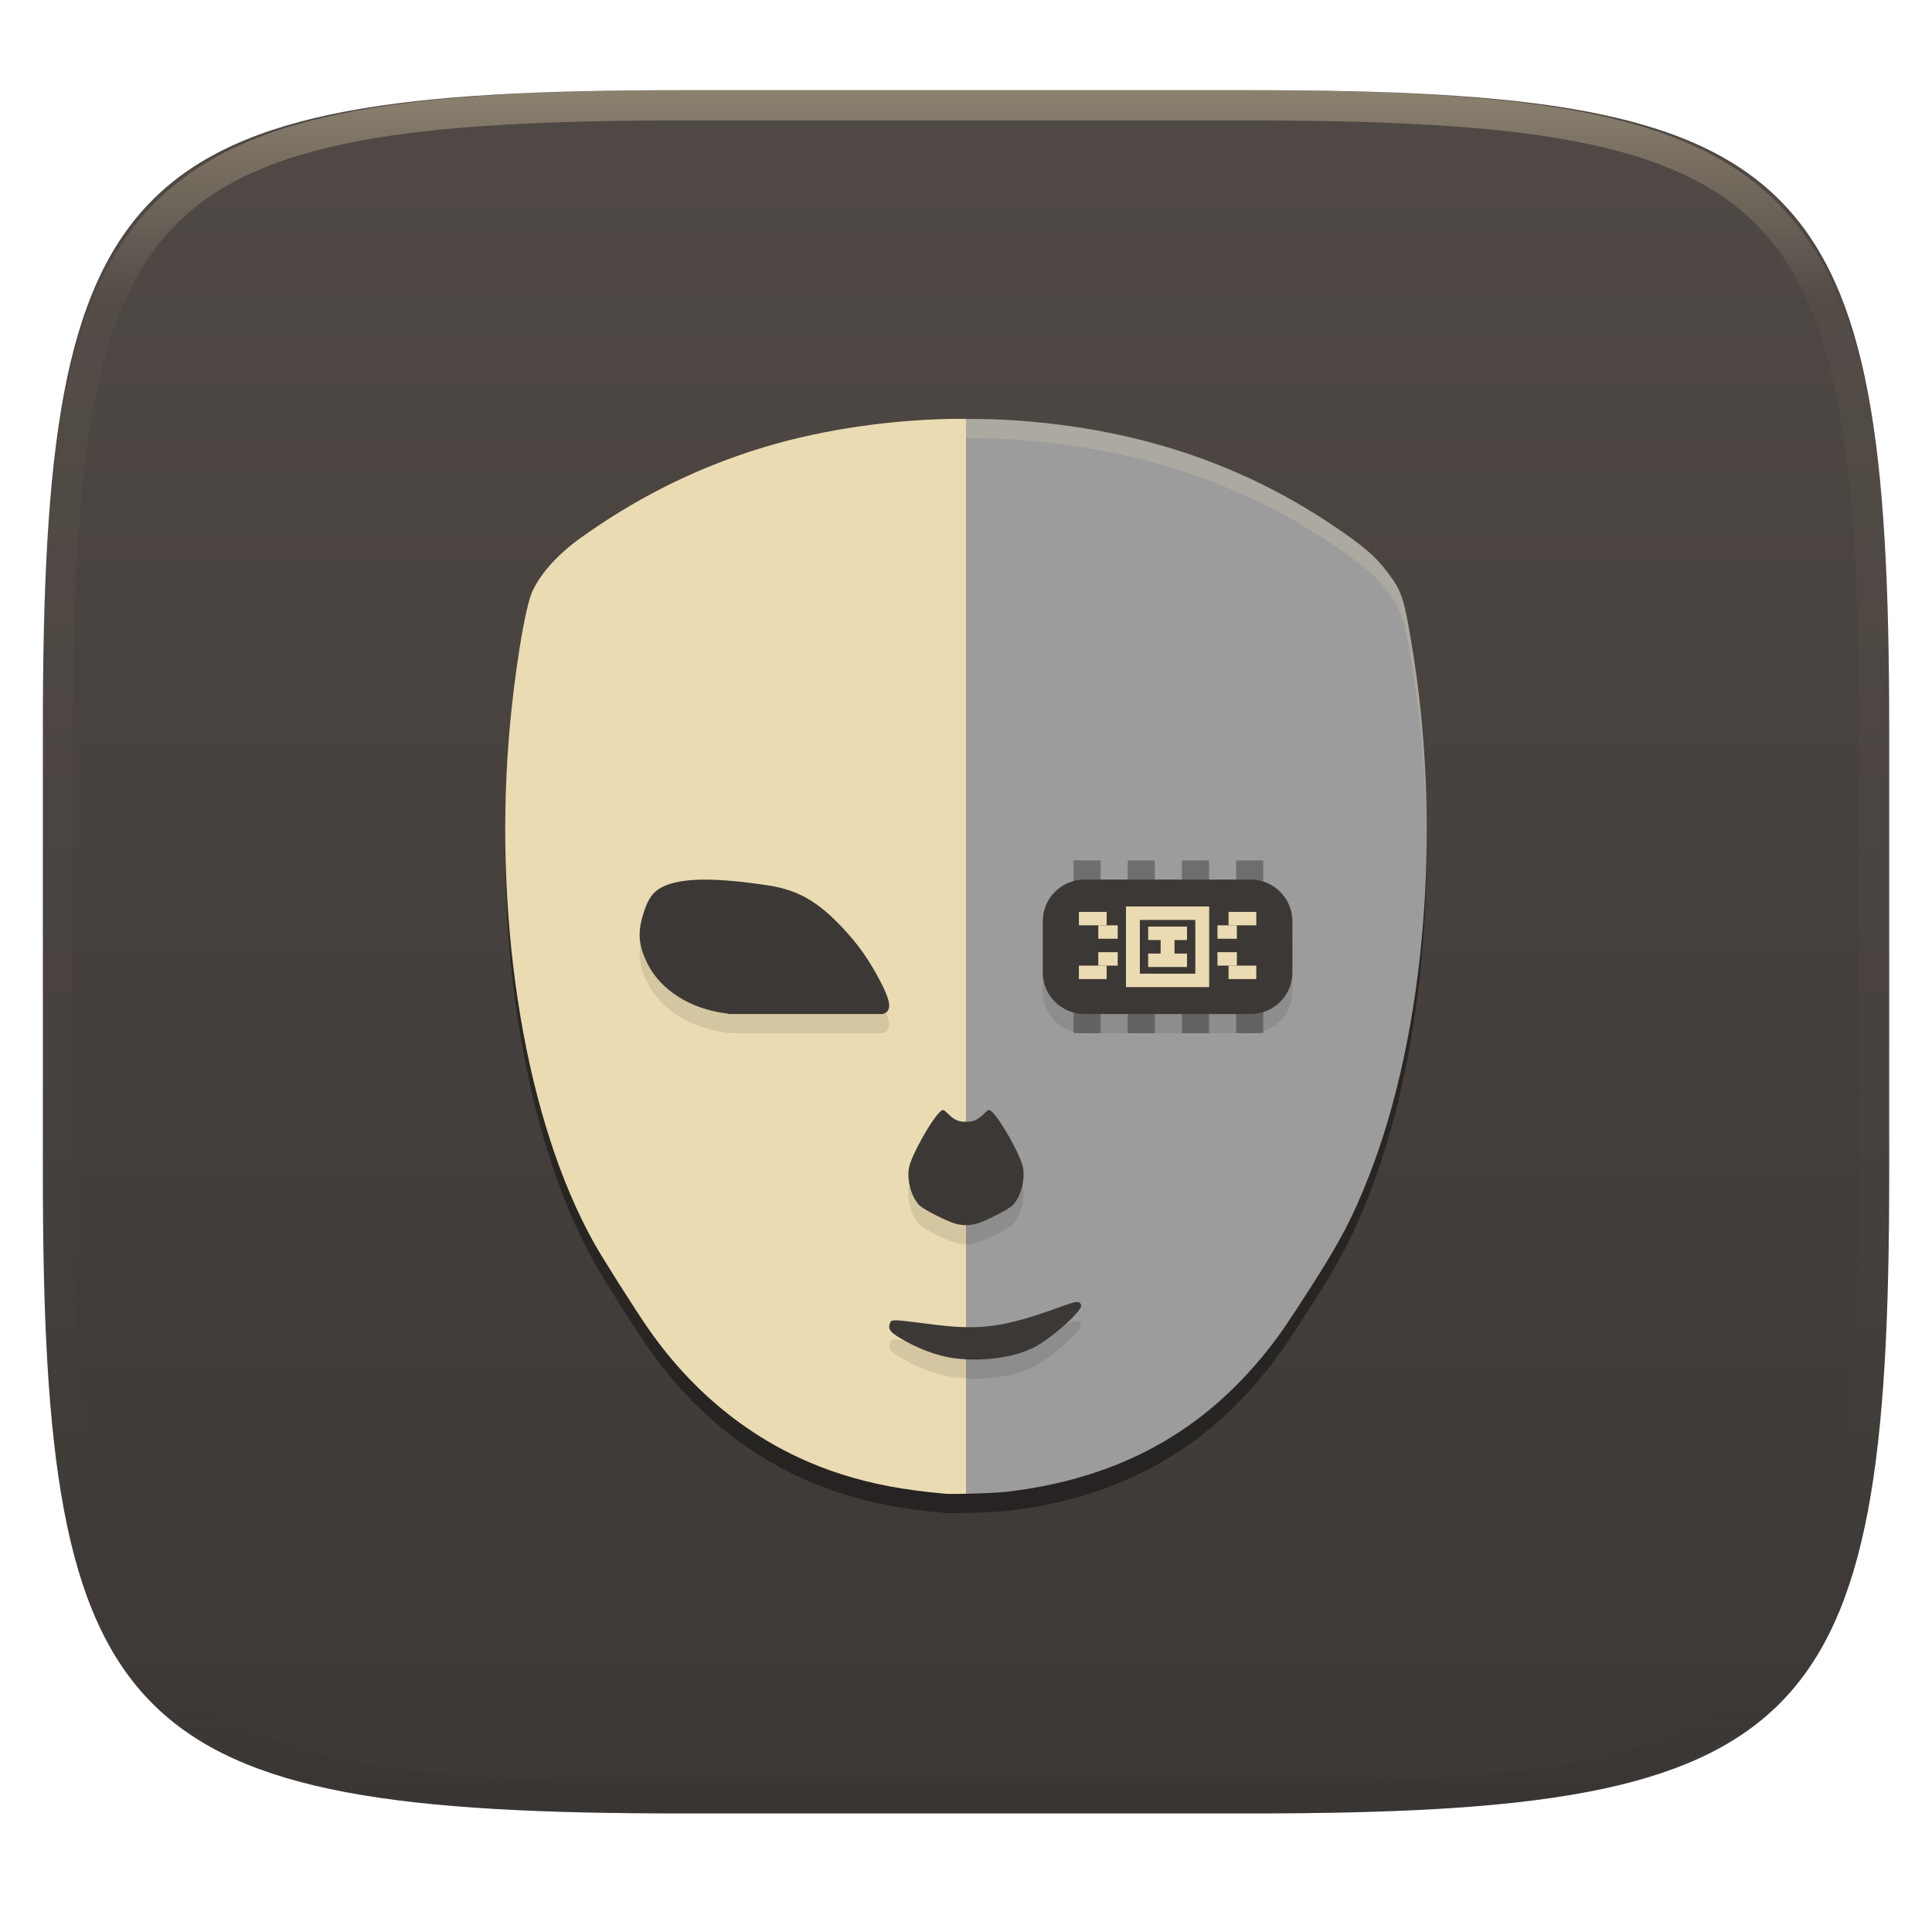
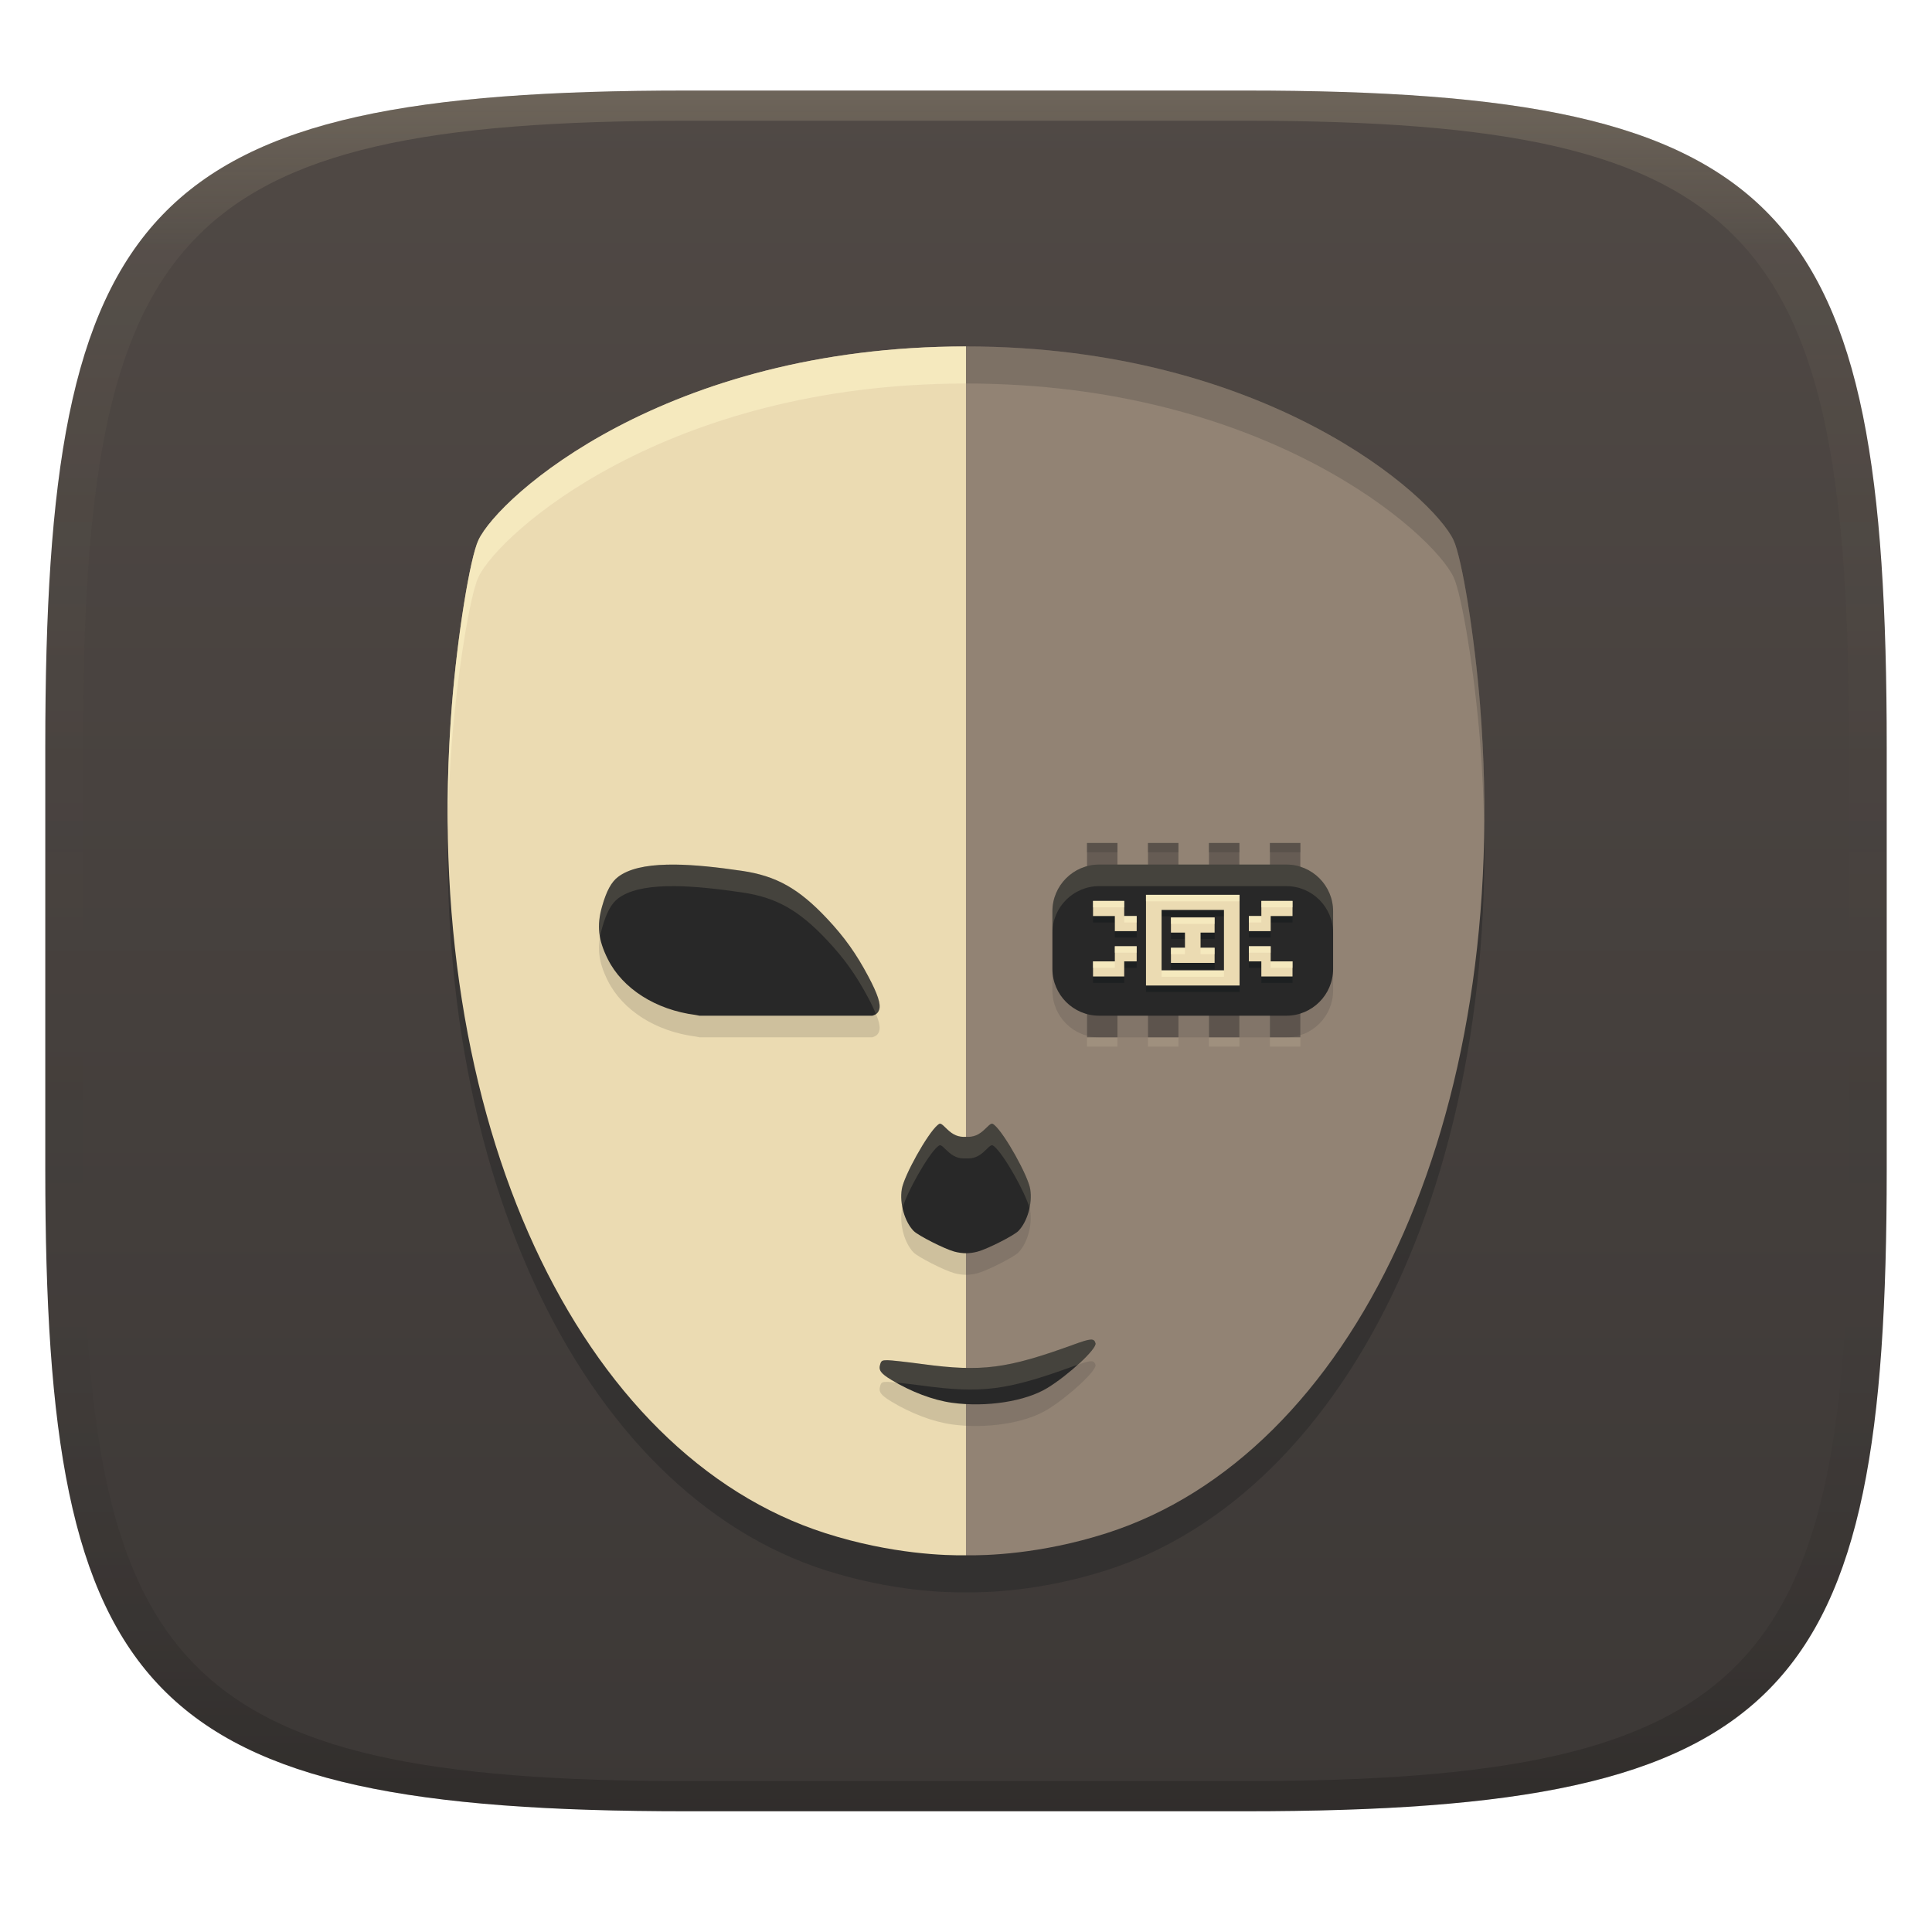
- <svg xmlns="http://www.w3.org/2000/svg" style="isolation:isolate" width="256" height="256" viewBox="0 0 256 256">
-   <g filter="url(#owgGbIyhcpnGtImZtMhijmmP85lJjY8b)">
-     <linearGradient id="_lgradient_12" x1="0" x2="0" y1="0" y2="1" gradientTransform="matrix(244.6483,0,0,228.3384,5.68,11.95)" gradientUnits="userSpaceOnUse">
-       <stop offset="0%" style="stop-color:#504945" />
-       <stop offset="100%" style="stop-color:#3c3836" />
+ <svg xmlns="http://www.w3.org/2000/svg" width="256" height="256" version="1.1">
+   <defs>
+     <linearGradient id="linearGradient31" x1=".5" x2=".5" y2="1" gradientTransform="matrix(244,0,0,228,5.986,12)" gradientUnits="userSpaceOnUse">
+       <stop stop-color="#ebdbb2" stop-opacity=".2" offset="0" />
+       <stop stop-color="#ebdbb2" stop-opacity=".05" offset=".1" />
+       <stop stop-opacity="0" offset=".704" />
+       <stop stop-opacity=".1" offset=".897" />
+       <stop stop-opacity=".2" offset="1" />
    </linearGradient>
-     <path fill="url(#_lgradient_12)" d="M 165.689 11.95 C 239.745 11.95 250.328 22.507 250.328 96.494 L 250.328 155.745 C 250.328 229.731 239.745 240.288 165.689 240.288 L 90.319 240.288 C 16.264 240.288 5.68 229.731 5.68 155.745 L 5.68 96.494 C 5.68 22.507 16.264 11.95 90.319 11.95 L 165.689 11.95 Z" />
-   </g>
-   <g opacity=".4">
-     <linearGradient id="_lgradient_13" x1=".517" x2=".517" y1="0" y2="1" gradientTransform="matrix(244.65,0,0,228.34,5.68,11.95)" gradientUnits="userSpaceOnUse">
-       <stop offset="0%" style="stop-color:#ebdbb2" />
-       <stop offset="12.5%" stop-opacity=".098" style="stop-color:#ebdbb2" />
-       <stop offset="92.5%" stop-opacity=".098" style="stop-color:#282828" />
-       <stop offset="100%" stop-opacity=".498" style="stop-color:#282828" />
+     <linearGradient id="linearGradient6" x1="140" x2="140" y1="12" y2="240" gradientUnits="userSpaceOnUse">
+       <stop stop-color="#504945" offset="0" />
+       <stop stop-color="#3c3836" offset="1" />
    </linearGradient>
-     <path fill="url(#_lgradient_13)" fill-rule="evenodd" d="M 165.068 11.951 C 169.396 11.941 173.724 11.991 178.052 12.089 C 181.927 12.167 185.803 12.315 189.678 12.541 C 193.131 12.737 196.583 13.022 200.026 13.395 C 203.085 13.73 206.144 14.181 209.174 14.741 C 211.889 15.243 214.574 15.881 217.22 16.657 C 219.62 17.355 221.971 18.219 224.243 19.241 C 226.358 20.184 228.384 21.304 230.302 22.591 C 232.142 23.829 233.863 25.244 235.437 26.806 C 237.001 28.378 238.417 30.088 239.656 31.925 C 240.945 33.841 242.066 35.865 243.02 37.967 C 244.043 40.247 244.909 42.585 245.617 44.972 C 246.394 47.615 247.034 50.297 247.535 53.009 C 248.096 56.035 248.548 59.081 248.883 62.136 C 249.257 65.575 249.542 69.014 249.739 72.462 C 249.965 76.323 250.112 80.194 250.201 84.055 C 250.289 88.378 250.339 92.701 250.329 97.014 L 250.329 155.226 C 250.339 159.549 250.289 163.862 250.201 168.185 C 250.112 172.056 249.965 175.917 249.739 179.778 C 249.542 183.226 249.257 186.675 248.883 190.104 C 248.548 193.159 248.096 196.215 247.535 199.241 C 247.034 201.943 246.394 204.625 245.617 207.268 C 244.909 209.655 244.043 212.003 243.02 214.273 C 242.066 216.385 240.945 218.399 239.656 220.315 C 238.417 222.152 237.001 223.872 235.437 225.434 C 233.863 226.996 232.142 228.411 230.302 229.649 C 228.384 230.936 226.358 232.056 224.243 232.999 C 221.971 234.021 219.62 234.885 217.22 235.593 C 214.574 236.369 211.889 237.007 209.174 237.499 C 206.144 238.068 203.085 238.51 200.026 238.845 C 196.583 239.218 193.131 239.503 189.678 239.699 C 185.803 239.925 181.927 240.073 178.052 240.161 C 173.724 240.249 169.396 240.299 165.068 240.289 L 90.942 240.289 C 86.614 240.299 82.286 240.249 77.958 240.161 C 74.083 240.073 70.207 239.925 66.332 239.699 C 62.879 239.503 59.427 239.218 55.984 238.845 C 52.925 238.51 49.866 238.068 46.836 237.499 C 44.121 237.007 41.436 236.369 38.79 235.593 C 36.39 234.885 34.039 234.021 31.767 232.999 C 29.652 232.056 27.626 230.936 25.708 229.649 C 23.868 228.411 22.147 226.996 20.573 225.434 C 19.009 223.872 17.593 222.152 16.354 220.315 C 15.065 218.399 13.944 216.385 12.99 214.273 C 11.967 212.003 11.101 209.655 10.393 207.268 C 9.616 204.625 8.976 201.943 8.475 199.241 C 7.914 196.215 7.462 193.159 7.127 190.104 C 6.753 186.675 6.468 183.226 6.271 179.778 C 6.045 175.917 5.898 172.056 5.809 168.185 C 5.721 163.862 5.671 159.549 5.681 155.226 L 5.681 97.014 C 5.671 92.701 5.721 88.378 5.809 84.055 C 5.898 80.194 6.045 76.323 6.271 72.462 C 6.468 69.014 6.753 65.575 7.127 62.136 C 7.462 59.081 7.914 56.035 8.475 53.009 C 8.976 50.297 9.616 47.615 10.393 44.972 C 11.101 42.585 11.967 40.247 12.99 37.967 C 13.944 35.865 15.065 33.841 16.354 31.925 C 17.593 30.088 19.009 28.378 20.573 26.806 C 22.147 25.244 23.868 23.829 25.708 22.591 C 27.626 21.304 29.652 20.184 31.767 19.241 C 34.039 18.219 36.39 17.355 38.79 16.657 C 41.436 15.881 44.121 15.243 46.836 14.741 C 49.866 14.181 52.925 13.73 55.984 13.395 C 59.427 13.022 62.879 12.737 66.332 12.541 C 70.207 12.315 74.083 12.167 77.958 12.089 C 82.286 11.991 86.614 11.941 90.942 11.951 L 165.068 11.951 Z M 165.078 15.96 C 169.376 15.95 173.675 15.999 177.973 16.087 C 181.8 16.176 185.626 16.323 189.452 16.539 C 192.836 16.736 196.219 17.011 199.583 17.384 C 202.554 17.699 205.515 18.131 208.446 18.681 C 211.023 19.153 213.58 19.762 216.099 20.499 C 218.322 21.147 220.495 21.953 222.6 22.896 C 224.509 23.751 226.338 24.763 228.069 25.922 C 229.692 27.013 231.207 28.26 232.594 29.646 C 233.981 31.031 235.23 32.544 236.332 34.165 C 237.492 35.894 238.506 37.712 239.361 39.608 C 240.306 41.72 241.112 43.892 241.761 46.102 C 242.509 48.617 243.109 51.162 243.591 53.736 C 244.132 56.664 244.565 59.611 244.889 62.578 C 245.263 65.938 245.539 69.308 245.735 72.688 C 245.952 76.51 246.109 80.322 246.188 84.144 C 246.276 88.437 246.325 92.721 246.325 97.014 C 246.325 97.014 246.325 97.014 246.325 97.014 L 246.325 155.226 C 246.325 155.226 246.325 155.226 246.325 155.226 C 246.325 159.519 246.276 163.803 246.188 168.096 C 246.109 171.918 245.952 175.74 245.735 179.552 C 245.539 182.932 245.263 186.302 244.889 189.672 C 244.565 192.629 244.132 195.576 243.591 198.504 C 243.109 201.078 242.509 203.623 241.761 206.138 C 241.112 208.358 240.306 210.52 239.361 212.632 C 238.506 214.528 237.492 216.356 236.332 218.075 C 235.23 219.706 233.981 221.219 232.594 222.604 C 231.207 223.98 229.692 225.227 228.069 226.318 C 226.338 227.477 224.509 228.489 222.6 229.344 C 220.495 230.297 218.322 231.093 216.099 231.741 C 213.58 232.478 211.023 233.087 208.446 233.559 C 205.515 234.109 202.554 234.541 199.583 234.865 C 196.219 235.229 192.836 235.514 189.452 235.701 C 185.626 235.917 181.8 236.074 177.973 236.153 C 173.675 236.251 169.376 236.29 165.078 236.29 C 165.078 236.29 165.078 236.29 165.068 236.29 L 90.942 236.29 C 90.932 236.29 90.932 236.29 90.932 236.29 C 86.634 236.29 82.335 236.251 78.037 236.153 C 74.21 236.074 70.384 235.917 66.558 235.701 C 63.174 235.514 59.791 235.229 56.427 234.865 C 53.456 234.541 50.495 234.109 47.564 233.559 C 44.987 233.087 42.43 232.478 39.911 231.741 C 37.688 231.093 35.515 230.297 33.41 229.344 C 31.501 228.489 29.672 227.477 27.941 226.318 C 26.318 225.227 24.803 223.98 23.416 222.604 C 22.029 221.219 20.78 219.706 19.678 218.075 C 18.518 216.356 17.504 214.528 16.649 212.632 C 15.704 210.52 14.898 208.358 14.249 206.138 C 13.501 203.623 12.901 201.078 12.419 198.504 C 11.878 195.576 11.445 192.629 11.121 189.672 C 10.747 186.302 10.472 182.932 10.275 179.552 C 10.058 175.74 9.901 171.918 9.822 168.096 C 9.734 163.803 9.685 159.519 9.685 155.226 C 9.685 155.226 9.685 155.226 9.685 155.226 L 9.685 97.014 C 9.685 97.014 9.685 97.014 9.685 97.014 C 9.685 92.721 9.734 88.437 9.822 84.144 C 9.901 80.322 10.058 76.51 10.275 72.688 C 10.472 69.308 10.747 65.938 11.121 62.578 C 11.445 59.611 11.878 56.664 12.419 53.736 C 12.901 51.162 13.501 48.617 14.249 46.102 C 14.898 43.892 15.704 41.72 16.649 39.608 C 17.504 37.712 18.518 35.894 19.678 34.165 C 20.78 32.544 22.029 31.031 23.416 29.646 C 24.803 28.26 26.318 27.013 27.941 25.922 C 29.672 24.763 31.501 23.751 33.41 22.896 C 35.515 21.953 37.688 21.147 39.911 20.499 C 42.43 19.762 44.987 19.153 47.564 18.681 C 50.495 18.131 53.456 17.699 56.427 17.384 C 59.791 17.011 63.174 16.736 66.558 16.539 C 70.384 16.323 74.21 16.176 78.037 16.087 C 82.335 15.999 86.634 15.95 90.932 15.96 C 90.932 15.96 90.932 15.96 90.942 15.96 L 165.068 15.96 C 165.078 15.96 165.078 15.96 165.078 15.96 Z" />
-   </g>
-   <g>
-     <g opacity=".4" filter="url(#uriotfc3tavs8etZjYkS0ERLeS1pYZFZ)">
-       <path d="M 125.984 58.048 C 116.854 58.24 107.679 59.697 99.706 62.277 C 91.545 64.917 84.042 68.726 76.88 73.863 C 73.951 75.964 71.691 78.467 70.561 80.864 C 69.557 82.99 68.073 92.219 67.43 100.3 C 65.42 125.582 69.764 151.293 78.749 167.31 C 79.868 169.305 84.222 176.179 85.893 178.583 C 92.425 187.981 101.178 194.59 111.441 197.871 C 115.649 199.216 119.598 199.958 125.293 200.48 C 125.753 200.522 126.934 200.489 128.001 200.47 C 129.976 200.434 132.23 200.35 133.481 200.201 C 148.126 198.458 159.279 192.391 167.972 181.435 C 169.57 179.422 170.569 177.965 173.597 173.247 C 177.582 167.037 179.245 163.869 181.362 158.466 C 188.913 139.2 191.096 112.127 187.056 87.919 C 186.051 81.891 185.731 80.903 184.025 78.603 C 182.312 76.292 180.639 74.851 176.329 71.975 C 164.292 63.943 150.75 59.454 135.051 58.287 C 132.726 58.114 130.365 58.053 128.001 58.053 C 127.327 58.054 126.659 58.034 125.984 58.048 L 125.984 58.048 Z" />
-     </g>
-     <path fill="#ebdbb2" d="M 125.982 55.505 C 116.852 55.697 107.68 57.156 99.706 59.735 C 91.546 62.376 84.043 66.182 76.881 71.32 C 73.952 73.421 71.692 75.922 70.561 78.319 C 69.558 80.446 68.075 89.677 67.433 97.759 C 65.422 123.041 69.763 148.751 78.747 164.768 C 79.866 166.763 84.223 173.634 85.895 176.039 C 92.426 185.436 101.178 192.045 111.441 195.326 C 115.649 196.671 119.599 197.414 125.295 197.935 C 125.754 197.977 126.935 197.947 128.002 197.928 L 128.002 55.512 C 127.328 55.512 126.657 55.491 125.982 55.505 L 125.982 55.505 Z M 128.002 55.512 C 130.366 55.512 132.726 55.569 135.052 55.742 C 132.726 55.569 130.366 55.512 128.002 55.512 Z M 128.002 197.928 C 129.977 197.892 132.229 197.805 133.48 197.657 C 132.229 197.805 129.977 197.892 128.002 197.928 Z M 185.078 77.637 C 185.935 79.168 186.302 80.854 187.056 85.374 C 186.302 80.854 185.936 79.168 185.078 77.637 Z M 188.284 94.565 C 188.908 100.755 189.148 107.039 189.021 113.253 C 189.148 107.039 188.908 100.755 188.284 94.565 Z M 162.822 184.444 C 161 186.174 159.116 187.79 157.098 189.182 C 159.118 187.789 160.999 186.175 162.822 184.444 Z" />
-     <g opacity=".1">
-       <path d="M 92.75 119.105 C 90.242 119.167 88.265 119.594 87.016 120.54 C 86.211 121.15 85.642 122.195 85.121 124.033 C 84.484 126.278 84.663 127.959 85.795 130.233 C 87.533 133.72 91.455 136.212 96.13 136.811 C 96.264 136.828 96.478 136.877 96.611 136.904 L 116.951 136.904 C 117.434 136.769 117.643 136.56 117.769 136.182 C 117.984 135.539 117.593 134.352 116.485 132.268 C 115.057 129.585 113.682 127.651 111.633 125.469 C 108.307 121.927 105.654 120.435 101.642 119.84 C 98.289 119.343 95.258 119.043 92.75 119.105 L 92.75 119.105 Z" />
-     </g>
-     <path fill="#9c9c9c" d="M 128.002 55.512 L 128.002 197.928 C 129.977 197.892 132.229 197.805 133.48 197.657 C 148.125 195.913 159.277 189.847 167.97 178.892 C 169.568 176.879 170.568 175.42 173.596 170.703 C 177.581 164.493 179.243 161.328 181.361 155.925 C 188.911 136.659 191.096 109.583 187.056 85.374 C 186.051 79.347 185.732 78.358 184.026 76.058 C 182.313 73.747 180.641 72.31 176.331 69.434 C 164.294 61.402 150.751 56.908 135.052 55.742 C 132.726 55.569 130.366 55.512 128.002 55.512 Z" />
-     <g opacity=".1">
-       <path d="M 126.363 182.508 C 124.142 182.204 121.525 181.217 119.205 179.808 C 117.939 179.038 117.674 178.663 117.897 177.952 C 118.025 177.545 118.126 177.491 118.759 177.491 C 119.153 177.491 121.009 177.697 122.882 177.949 C 129.868 178.889 132.814 178.509 140.66 175.656 C 142.729 174.904 143.089 174.882 143.258 175.496 C 143.432 176.131 140.096 179.23 137.59 180.76 C 134.995 182.345 130.402 183.06 126.363 182.508 L 126.363 182.508 Z" />
-     </g>
-     <path fill="#3c3836" d="M 126.363 179.964 C 124.142 179.661 121.525 178.673 119.205 177.264 C 117.939 176.495 117.674 176.119 117.897 175.408 C 118.025 175.001 118.126 174.947 118.759 174.947 C 119.153 174.947 121.009 175.153 122.882 175.405 C 129.868 176.345 132.814 175.965 140.66 173.112 C 142.729 172.36 143.089 172.338 143.258 172.952 C 143.432 173.587 140.096 176.686 137.59 178.216 C 134.995 179.801 130.402 180.517 126.363 179.964 L 126.363 179.964 Z" />
-     <g opacity=".1">
-       <path d="M 125.041 149.644 C 124.9 149.586 124.809 149.651 124.646 149.789 C 123.444 150.814 120.685 155.762 120.433 157.345 C 120.165 159.034 120.764 161.158 121.828 162.258 C 122.347 162.795 125.47 164.38 126.607 164.687 C 127.108 164.823 127.555 164.879 128.001 164.886 C 128.447 164.879 128.894 164.823 129.395 164.687 C 130.532 164.38 133.655 162.795 134.174 162.258 C 135.238 161.158 135.837 159.034 135.569 157.345 C 135.317 155.762 132.558 150.814 131.356 149.789 C 131.193 149.651 131.102 149.586 130.961 149.644 C 130.82 149.703 130.629 149.877 130.268 150.233 C 129.526 150.961 128.895 151.22 128.001 151.172 C 127.107 151.22 126.476 150.961 125.734 150.233 C 125.373 149.877 125.182 149.703 125.041 149.644 Z" />
-     </g>
-     <path fill="#3c3836" d="M 125.041 147.1 C 124.9 147.042 124.809 147.107 124.646 147.246 C 123.444 148.27 120.685 153.219 120.433 154.802 C 120.165 156.49 120.764 158.614 121.828 159.714 C 122.347 160.251 125.47 161.837 126.607 162.144 C 127.108 162.279 127.555 162.335 128.001 162.342 C 128.447 162.335 128.894 162.279 129.395 162.144 C 130.532 161.837 133.655 160.251 134.174 159.714 C 135.238 158.614 135.837 156.49 135.569 154.802 C 135.317 153.219 132.558 148.27 131.356 147.246 C 131.193 147.107 131.102 147.042 130.961 147.1 C 130.82 147.159 130.629 147.333 130.268 147.689 C 129.526 148.418 128.895 148.676 128.001 148.628 C 127.107 148.676 126.476 148.418 125.734 147.689 C 125.373 147.333 125.182 147.159 125.041 147.1 Z" />
-     <path fill="#3c3836" d="M 92.75 116.561 C 90.242 116.623 88.265 117.05 87.016 117.996 C 86.211 118.606 85.642 119.652 85.121 121.489 C 84.484 123.734 84.663 125.415 85.795 127.689 C 87.533 131.176 91.455 133.668 96.13 134.267 C 96.264 134.284 96.478 134.333 96.611 134.36 L 116.951 134.36 C 117.434 134.225 117.643 134.017 117.769 133.638 C 117.984 132.995 117.593 131.809 116.485 129.724 C 115.057 127.041 113.682 125.107 111.633 122.925 C 108.307 119.383 105.654 117.891 101.642 117.297 C 98.289 116.8 95.258 116.499 92.75 116.561 L 92.75 116.561 Z" />
-     <g opacity=".3">
-       <path d="M 142.247 114.009 L 142.247 136.904 L 145.838 136.904 L 145.838 114.009 L 142.247 114.009 Z M 149.429 114.009 L 149.429 136.904 L 153.021 136.904 L 153.021 114.009 L 149.429 114.009 Z M 156.612 114.009 L 156.612 136.904 L 160.203 136.904 L 160.203 114.009 L 156.612 114.009 Z M 163.795 114.009 L 163.795 136.904 L 167.386 136.904 L 167.386 114.009 L 163.795 114.009 Z" />
-     </g>
-     <g opacity=".1">
-       <path d="M 143.689 119.097 L 165.734 119.097 C 168.776 119.097 171.247 121.567 171.247 124.609 L 171.247 131.391 C 171.247 134.434 168.776 136.904 165.734 136.904 L 143.689 136.904 C 140.647 136.904 138.176 134.434 138.176 131.391 L 138.176 124.609 C 138.176 121.567 140.647 119.097 143.689 119.097 Z" />
-     </g>
-     <path d="M 143.689 116.553 L 165.734 116.553 C 168.776 116.553 171.247 119.023 171.247 122.065 L 171.247 128.847 C 171.247 131.89 168.776 134.36 165.734 134.36 L 143.689 134.36 C 140.647 134.36 138.176 131.89 138.176 128.847 L 138.176 122.065 C 138.176 119.023 140.647 116.553 143.689 116.553 Z" style="fill:#3c3836" />
-     <g>
-       <path fill="#ebdbb2" d="M 149.2 120.114 L 149.2 130.798 L 160.223 130.798 L 160.223 120.114 L 149.2 120.114 Z M 151.037 121.895 L 158.386 121.895 L 158.386 129.018 L 151.037 129.018 L 151.037 121.895 Z" />
-       <rect fill="#ebdbb2" width="3.673" height="1.781" x="142.96" y="120.83" transform="matrix(1,0,0,1,0,0)" />
-       <rect fill="#ebdbb2" width="2.572" height="1.781" x="145.53" y="122.61" transform="matrix(1,0,0,1,0,0)" />
-       <rect fill="#ebdbb2" width="3.673" height="1.781" x="142.96" y="127.95" transform="matrix(1,0,0,1,0,0)" />
-       <rect fill="#ebdbb2" width="2.572" height="1.781" x="145.53" y="126.17" transform="matrix(1,0,0,1,0,0)" />
-       <rect fill="#ebdbb2" width="3.673" height="1.781" x="162.79" y="120.83" transform="matrix(1,0,0,1,0,0)" />
-       <rect fill="#ebdbb2" width="2.572" height="1.781" x="161.32" y="122.61" transform="matrix(1,0,0,1,0,0)" />
-       <rect fill="#ebdbb2" width="3.673" height="1.781" x="162.79" y="127.95" transform="matrix(1,0,0,1,0,0)" />
-       <rect fill="#ebdbb2" width="2.572" height="1.781" x="161.32" y="126.17" transform="matrix(1,0,0,1,0,0)" />
-       <rect fill="#ebdbb2" width="5.144" height="1.781" x="152.14" y="122.78" transform="matrix(1,0,0,1,0,0)" />
-       <rect fill="#ebdbb2" width="5.144" height="1.781" x="152.14" y="126.35" transform="matrix(1,0,0,1,0,0)" />
-       <rect fill="#ebdbb2" width="3.561" height="1.837" x="152.93" y="124.36" transform="matrix(0,1,-1,0,279.9872,-29.43076)" />
-     </g>
-     <g opacity=".2">
-       <path fill="#ebdbb2" d="M 125.984 55.505 C 116.854 55.697 107.679 57.154 99.706 59.733 C 91.545 62.374 84.042 66.182 76.88 71.32 C 73.951 73.421 71.691 75.924 70.561 78.32 C 69.557 80.447 68.073 89.676 67.43 97.757 C 67.046 102.586 66.896 107.43 66.963 112.22 C 66.972 108.262 67.114 104.278 67.43 100.301 C 68.073 92.22 69.557 82.991 70.561 80.864 C 71.691 78.467 73.951 75.965 76.88 73.864 C 84.042 68.726 91.545 64.917 99.706 62.277 C 107.679 59.697 116.854 58.241 125.984 58.049 C 126.659 58.035 127.327 58.054 128.001 58.054 C 130.365 58.053 132.726 58.115 135.051 58.288 C 150.75 59.454 164.292 63.943 176.329 71.976 C 180.639 74.852 182.312 76.293 184.025 78.604 C 185.731 80.904 186.051 81.892 187.056 87.92 C 188.29 95.314 188.937 102.975 189.034 110.601 C 189.063 102.139 188.428 93.594 187.056 85.376 C 186.051 79.348 185.731 78.36 184.025 76.06 C 182.312 73.749 180.639 72.308 176.329 69.432 C 164.292 61.399 150.75 56.91 135.051 55.744 C 132.726 55.571 130.365 55.51 128.001 55.51 C 127.327 55.51 126.659 55.491 125.984 55.505 Z" />
-     </g>
-   </g>
+   </defs>
+   <path d="m165 12c72 0 85 15 85 87v56c0 70-13 85-85 85h-74c-72 0-85-15-85-85v-56c0-72 13-87 85-87z" fill="url(#linearGradient6)" style="isolation:isolate" />
+   <path d="m128 50.818c-39.807 0.009-61.879 19.882-64.604 25.656-1.128 2.392-2.797 12.773-3.519 21.863-4.403 55.372 17.088 99.374 49.496 109.73 8.805 2.815 16.13 2.973 18.627 2.928 2.497 0.045 9.82-0.113 18.625-2.928 32.408-10.361 53.899-54.363 49.496-109.73-0.723-9.09-2.391-19.471-3.519-21.863-2.724-5.775-24.794-25.647-64.602-25.656z" fill="#282828" opacity=".5" stroke-width="1.125" style="isolation:isolate" />
+   <path d="m63.397 71.562c-1.128 2.392-2.796 12.774-3.518 21.864-4.403 55.372 17.087 99.374 49.496 109.73 8.805 2.815 16.129 2.971 18.626 2.927v-160.18c-39.807 0.009-61.879 19.881-64.603 25.656z" fill="#ebdbb2" stroke-width="1.125" style="isolation:isolate" />
+   <path d="m128 45.906c-39.807 0.009-61.879 19.882-64.604 25.656-1.128 2.392-2.795 12.773-3.518 21.863-0.453 5.697-0.618 11.267-0.539 16.699 0.054-3.867 0.222-7.794 0.539-11.787 0.723-9.09 2.389-19.473 3.518-21.865 2.724-5.775 24.796-25.645 64.604-25.654z" fill="#fbf1c7" opacity=".6" stroke-width="1.125" style="isolation:isolate" />
+   <path d="m192.6 71.562c1.128 2.392 2.796 12.774 3.518 21.864 4.403 55.372-17.087 99.374-49.496 109.73-8.805 2.815-16.129 2.971-18.626 2.927v-160.18c39.807 0.009 61.879 19.881 64.603 25.656z" fill="#928374" stroke-width="1.125" style="isolation:isolate" />
+   <path d="m128 45.906v160.18c4.5e-4 1e-5 2e-3 -1e-5 2e-3 0v-155.27c39.807 0.009 61.877 19.88 64.602 25.654 1.128 2.392 2.797 12.775 3.519 21.865 0.316 3.97 0.482 7.875 0.537 11.721 0.076-5.411-0.088-10.959-0.539-16.633-0.723-9.09-2.389-19.471-3.518-21.863-2.724-5.775-24.796-25.647-64.604-25.656z" fill="#282828" opacity=".2" stroke-width="1.125" style="isolation:isolate" />
+   <path d="m144.03 112.93v25.75h4.039v-25.75zm8.079 0v25.75h4.039v-25.75zm8.079 0v25.75h4.039v-25.75zm8.079 0v25.75h4.039v-25.75z" fill="#ebdbb2" opacity=".15" stroke-width="1.125" style="isolation:isolate" />
+   <path d="m144.03 111.7v25.75h4.039v-25.75zm8.079 0v25.75h4.039v-25.75zm8.079 0v25.75h4.039v-25.75zm8.079 0v25.75h4.039v-25.75z" fill="#665c54" stroke-width="1.125" style="isolation:isolate" />
+   <path d="m89.439 117.42c-0.371-3e-3 -0.73-2e-3 -1.083 7e-3h-0.002c-2.82 0.07-5.044 0.55-6.449 1.615-0.905 0.685-1.544 1.863-2.131 3.93-0.717 2.525-0.514 4.415 0.76 6.972 1.954 3.922 6.364 6.725 11.623 7.399 0.15 0.019 0.39 0.073 0.54 0.103h22.879c0.543-0.152 0.776-0.385 0.918-0.811 0.241-0.723-0.196-2.058-1.443-4.402-1.605-3.018-3.152-5.192-5.457-7.647-3.74-3.983-6.724-5.662-11.236-6.331-3.3-0.489-6.325-0.809-8.919-0.835zm56.209 7e-3c-3.422 0-6.199 2.777-6.199 6.199v7.629c0 3.422 2.777 6.199 6.199 6.199h24.794c3.422 0 6.201-2.777 6.201-6.199v-7.629c0-3.422-2.779-6.199-6.201-6.199zm-21.086 34.326c-0.104 2.9e-4 -0.197 0.07-0.334 0.187-1.352 1.152-4.455 6.719-4.738 8.499-0.302 1.899 0.372 4.288 1.568 5.525 0.584 0.604 4.096 2.388 5.375 2.733 0.564 0.152 1.065 0.216 1.566 0.224 0.501-8e-3 1.005-0.072 1.568-0.224 1.279-0.345 4.791-2.129 5.375-2.733 1.196-1.237 1.871-3.625 1.568-5.525-0.283-1.78-3.386-7.347-4.738-8.499-0.183-0.156-0.285-0.228-0.444-0.163-0.159 0.066-0.374 0.262-0.78 0.661-0.834 0.82-1.545 1.11-2.55 1.057-1.005 0.054-1.714-0.237-2.548-1.057-0.406-0.4-0.621-0.596-0.78-0.661-0.04-0.016-0.075-0.024-0.11-0.024zm20.08 28.619c-0.396-0.025-1.096 0.192-2.405 0.668-8.824 3.208-12.138 3.636-19.994 2.579-2.107-0.283-4.194-0.516-4.637-0.516-0.712 0-0.827 0.062-0.971 0.521-0.251 0.799 0.047 1.221 1.472 2.087 2.609 1.585 5.553 2.694 8.051 3.036 4.543 0.621 9.708-0.183 12.627-1.966 2.818-1.721 6.571-5.206 6.375-5.92-0.083-0.302-0.208-0.468-0.516-0.488z" fill="#282828" opacity=".15" stroke-width="1.125" style="isolation:isolate" />
+   <path d="m144.03 111.7v1.23h4.04v-1.23zm8.079 0v1.23h4.04v-1.23zm8.079 0v1.23h4.037v-1.23zm8.077 0v1.23h4.04v-1.23z" fill="#282828" opacity=".2" stroke-width="1.125" style="isolation:isolate" />
+   <path d="m145.65 114.56c-3.422 0-6.201 2.777-6.201 6.199v7.629c0 3.422 2.779 6.199 6.201 6.199h24.794c3.422 0 6.199-2.777 6.199-6.199v-7.629c0-3.422-2.777-6.199-6.199-6.199zm-56.209 2e-3c-0.371-3e-3 -0.73 5e-5 -1.083 9e-3h-0.002c-2.82 0.07-5.044 0.55-6.449 1.615-0.905 0.685-1.544 1.861-2.131 3.928-0.717 2.525-0.514 4.415 0.76 6.972 1.954 3.922 6.364 6.725 11.623 7.399 0.15 0.019 0.39 0.075 0.54 0.105h22.879c0.543-0.152 0.776-0.385 0.918-0.811 0.241-0.723-0.196-2.058-1.443-4.402-1.605-3.018-3.152-5.195-5.457-7.649-3.74-3.983-6.724-5.66-11.236-6.329-3.3-0.489-6.325-0.811-8.919-0.837zm35.123 34.332c-0.104 2.7e-4 -0.197 0.072-0.334 0.189-1.352 1.152-4.455 6.716-4.738 8.497-0.302 1.899 0.372 4.29 1.568 5.527 0.584 0.604 4.096 2.385 5.375 2.731 0.564 0.152 1.065 0.216 1.566 0.224 0.501-8e-3 1.005-0.072 1.568-0.224 1.279-0.345 4.791-2.127 5.375-2.731 1.196-1.237 1.871-3.628 1.568-5.527-0.283-1.78-3.386-7.345-4.738-8.497-0.183-0.156-0.285-0.23-0.444-0.165-0.159 0.066-0.374 0.264-0.78 0.663-0.834 0.82-1.545 1.11-2.55 1.057-1.005 0.054-1.714-0.237-2.548-1.057-0.406-0.4-0.621-0.598-0.78-0.663-0.04-0.016-0.075-0.024-0.11-0.024zm19.937 28.61c-0.416 0.026-1.099 0.245-2.263 0.668-8.824 3.208-12.138 3.634-19.994 2.577-2.107-0.283-4.194-0.514-4.637-0.514-0.712 0-0.827 0.06-0.971 0.518-0.251 0.799 0.047 1.221 1.472 2.087 2.609 1.585 5.553 2.696 8.051 3.038 4.543 0.621 9.708-0.183 12.627-1.966 2.818-1.721 6.571-5.206 6.375-5.92-0.095-0.345-0.243-0.513-0.659-0.488z" fill="#282828" stroke-width="1.125" style="isolation:isolate" />
+   <path d="m145.65 114.56c-3.422 0-6.201 2.777-6.201 6.199v2.858c0-3.422 2.779-6.199 6.201-6.199h24.794c3.422 0 6.199 2.777 6.199 6.199v-2.858c0-3.422-2.777-6.199-6.199-6.199zm-56.209 2e-3c-0.371-3e-3 -0.73 5e-5 -1.083 9e-3h-0.002c-2.82 0.07-5.044 0.55-6.449 1.615-0.905 0.685-1.544 1.861-2.131 3.928-0.421 1.484-0.515 2.75-0.27 4.059 0.068-0.388 0.152-0.784 0.27-1.202 0.587-2.067 1.226-3.242 2.131-3.928 1.405-1.064 3.629-1.545 6.449-1.615h0.002c0.353-9e-3 0.712-0.012 1.083-9e-3 2.594 0.026 5.619 0.348 8.919 0.837 4.512 0.669 7.496 2.345 11.236 6.329 2.304 2.454 3.851 4.631 5.457 7.649 0.453 0.852 0.765 1.531 1.01 2.135 0.211-0.143 0.345-0.326 0.433-0.591 0.241-0.723-0.196-2.058-1.443-4.402-1.605-3.018-3.152-5.194-5.457-7.649-3.74-3.983-6.724-5.66-11.236-6.329-3.3-0.489-6.325-0.811-8.919-0.837zm35.123 34.332c-0.104 2.7e-4 -0.197 0.072-0.334 0.189-1.352 1.152-4.455 6.716-4.738 8.497-0.125 0.785-0.076 1.652 0.101 2.489 0.551-2.055 3.361-7.04 4.637-8.128 0.137-0.117 0.229-0.189 0.334-0.189 0.035-1.1e-4 0.07 8e-3 0.11 0.024 0.159 0.066 0.374 0.264 0.78 0.663 0.834 0.82 1.543 1.11 2.548 1.057 1.006 0.054 1.717-0.237 2.55-1.057 0.406-0.4 0.621-0.598 0.78-0.663 0.159-0.066 0.261 9e-3 0.444 0.165 1.276 1.088 4.087 6.073 4.637 8.128 0.177-0.837 0.226-1.704 0.101-2.489-0.283-1.78-3.386-7.345-4.738-8.497-0.183-0.156-0.285-0.23-0.444-0.165-0.159 0.066-0.374 0.264-0.78 0.663-0.834 0.82-1.545 1.11-2.55 1.057-1.005 0.054-1.714-0.237-2.548-1.057-0.406-0.4-0.621-0.598-0.78-0.663-0.04-0.016-0.075-0.024-0.11-0.024zm19.937 28.61c-0.416 0.026-1.099 0.245-2.263 0.668-8.824 3.208-12.138 3.634-19.994 2.577-2.107-0.283-4.194-0.514-4.637-0.514-0.712 0-0.827 0.06-0.971 0.518-0.251 0.799 0.047 1.221 1.472 2.087 0.212 0.129 0.436 0.234 0.652 0.356 0.906 0.09 2.093 0.224 3.484 0.411 7.856 1.057 11.17 0.632 19.994-2.577 0.227-0.083 0.359-0.122 0.551-0.189 1.417-1.28 2.476-2.466 2.37-2.849-0.095-0.345-0.243-0.513-0.659-0.488z" fill="#ebdbb2" opacity=".15" stroke-width="1.125" style="isolation:isolate" />
+   <path d="m151.85 119.42v12.016h12.398v-12.016zm-7.018 0.808v2.003h2.891v2.001h2.893v-2.001h-1.652v-2.003zm22.303 0v2.003h-1.654v2.001h2.893v-2.001h2.893v-2.003zm-13.218 1.193h8.264v8.011h-8.264zm1.239 1.002v2.001h1.858v2.012h-1.858v2.003h5.786v-2.003h-1.861v-2.012h1.861v-2.001zm-7.434 3.811v2.003h-2.891v2.001h4.132v-2.001h1.652v-2.003zm17.758 0v2.003h1.654v2.001h4.132v-2.001h-2.893v-2.003z" fill="#1d2021" stroke-width="1.125" style="isolation:isolate" />
+   <path d="m151.85 118.57v12.016h12.398v-12.016zm-7.018 0.808v2.003h2.891v2.001h2.893v-2.001h-1.652v-2.003zm22.303 0v2.003h-1.654v2.001h2.893v-2.001h2.893v-2.003zm-13.218 1.193h8.264v8.011h-8.264zm1.239 1.002v2.001h1.858v2.012h-1.858v2.003h5.786v-2.003h-1.861v-2.012h1.861v-2.001zm-7.434 3.811v2.003h-2.891v2.001h4.132v-2.001h1.652v-2.003zm17.758 0v2.003h1.654v2.001h4.132v-2.001h-2.893v-2.003z" fill="#ebdbb2" stroke-width="1.125" style="isolation:isolate" />
+   <path d="m151.85 118.57v0.852h12.398v-0.852zm-7.018 0.808v0.852h4.132v-0.852zm22.303 0v0.852h4.132v-0.852zm-18.171 2.003v0.852h1.652v-0.852zm16.517 0v0.852h1.654v-0.852zm-10.324 0.191v0.852h5.786v-0.852zm-7.434 3.811v0.852h2.893v-0.852zm17.758 0v0.852h2.893v-0.852zm-10.324 0.202v0.852h1.858v-0.852zm3.925 0v0.852h1.861v-0.852zm-14.25 1.801v0.852h2.891v-0.852zm23.542 0v0.852h2.893v-0.852zm-14.456 1.195v0.852h8.264v-0.852z" fill="#fbf1c7" opacity=".6" stroke-width="1.125" style="isolation:isolate" />
+   <path d="m91 12c-72 0-85 15-85 87v56c0 70 13 85 85 85h74c72 0 85-15 85-85v-56c0-72-13-87-85-87zm0 4h74c68 0 80 15 80 83v56c0 66-12 81-80 81h-74c-68 0-80-15-80-81v-56c0-68 12-83 80-83z" fill="url(#linearGradient31)" style="isolation:isolate" />
</svg>
